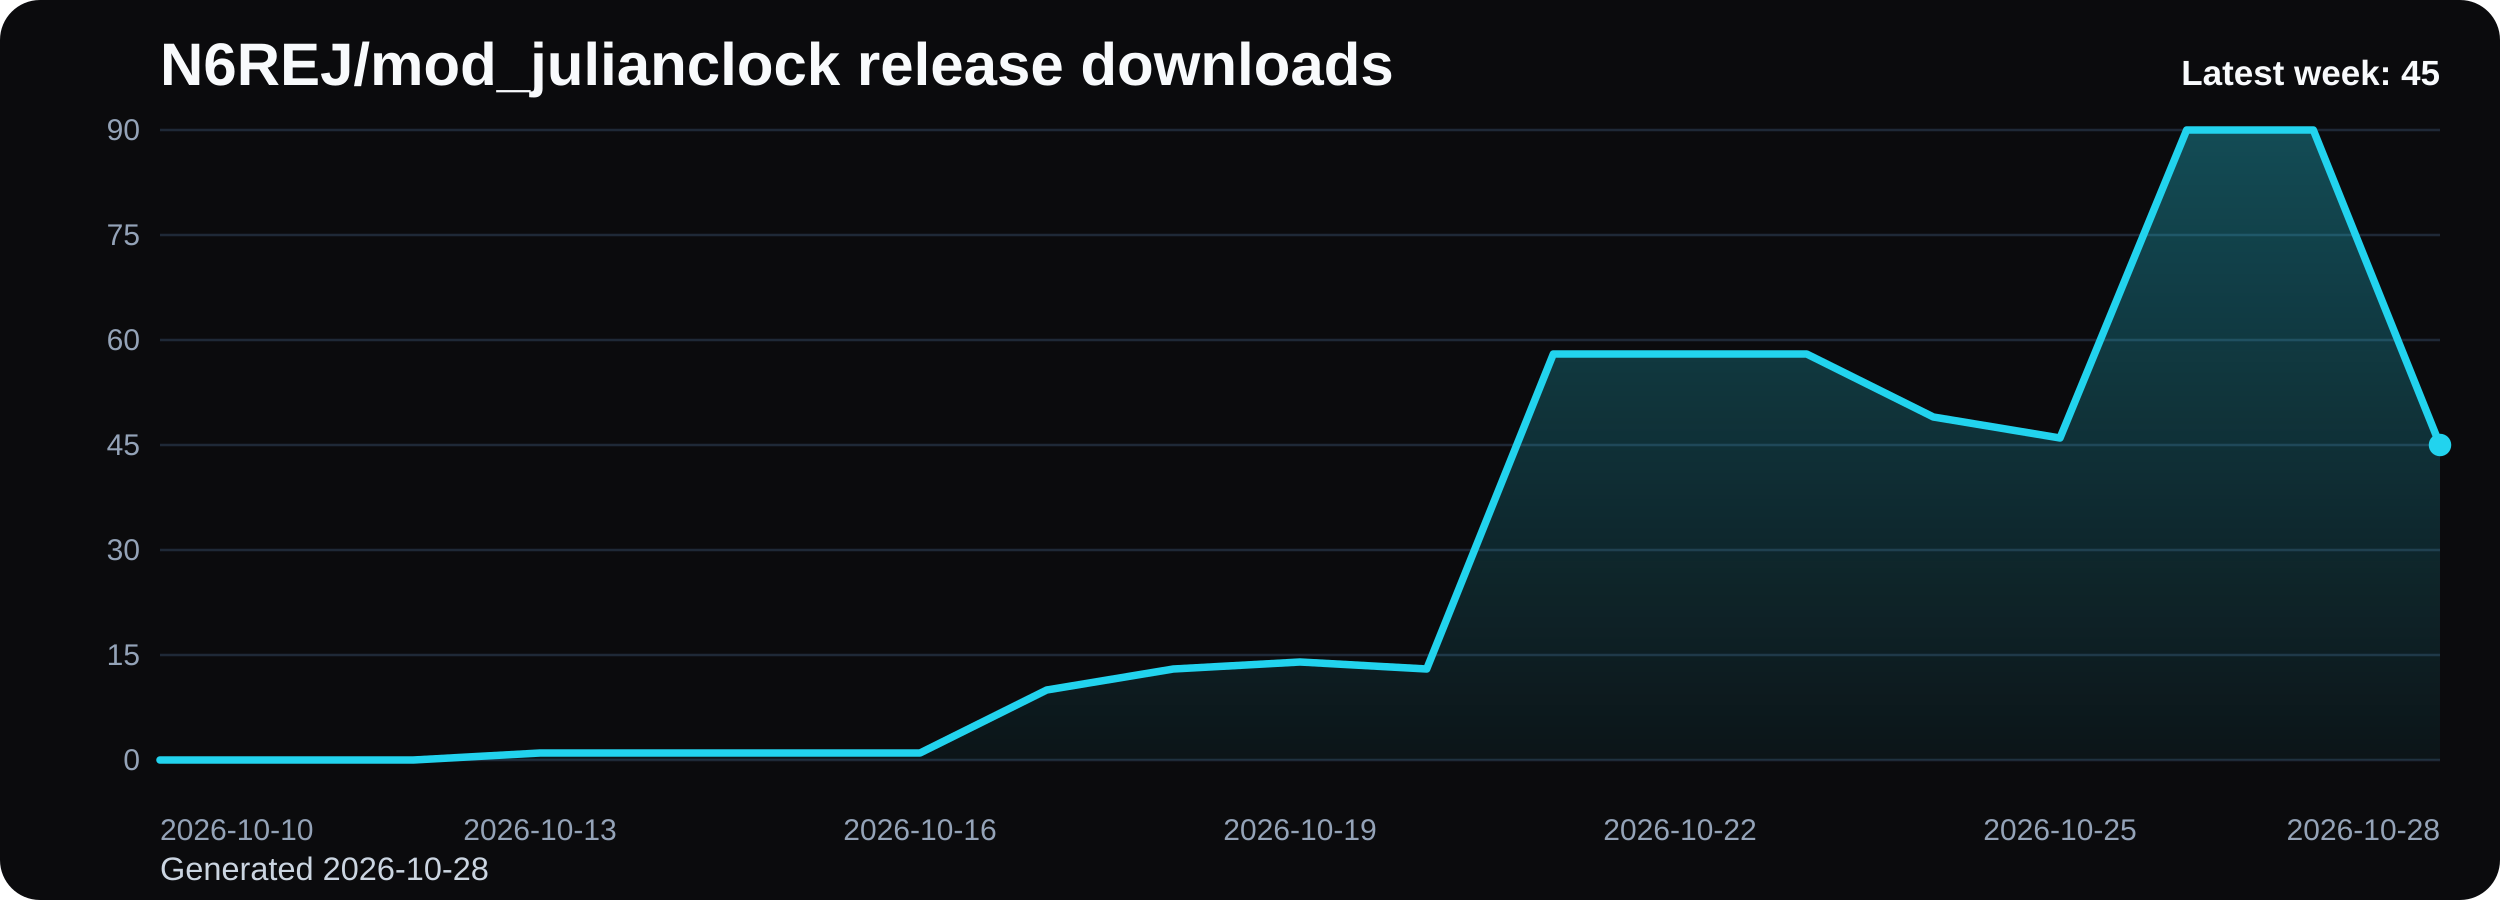
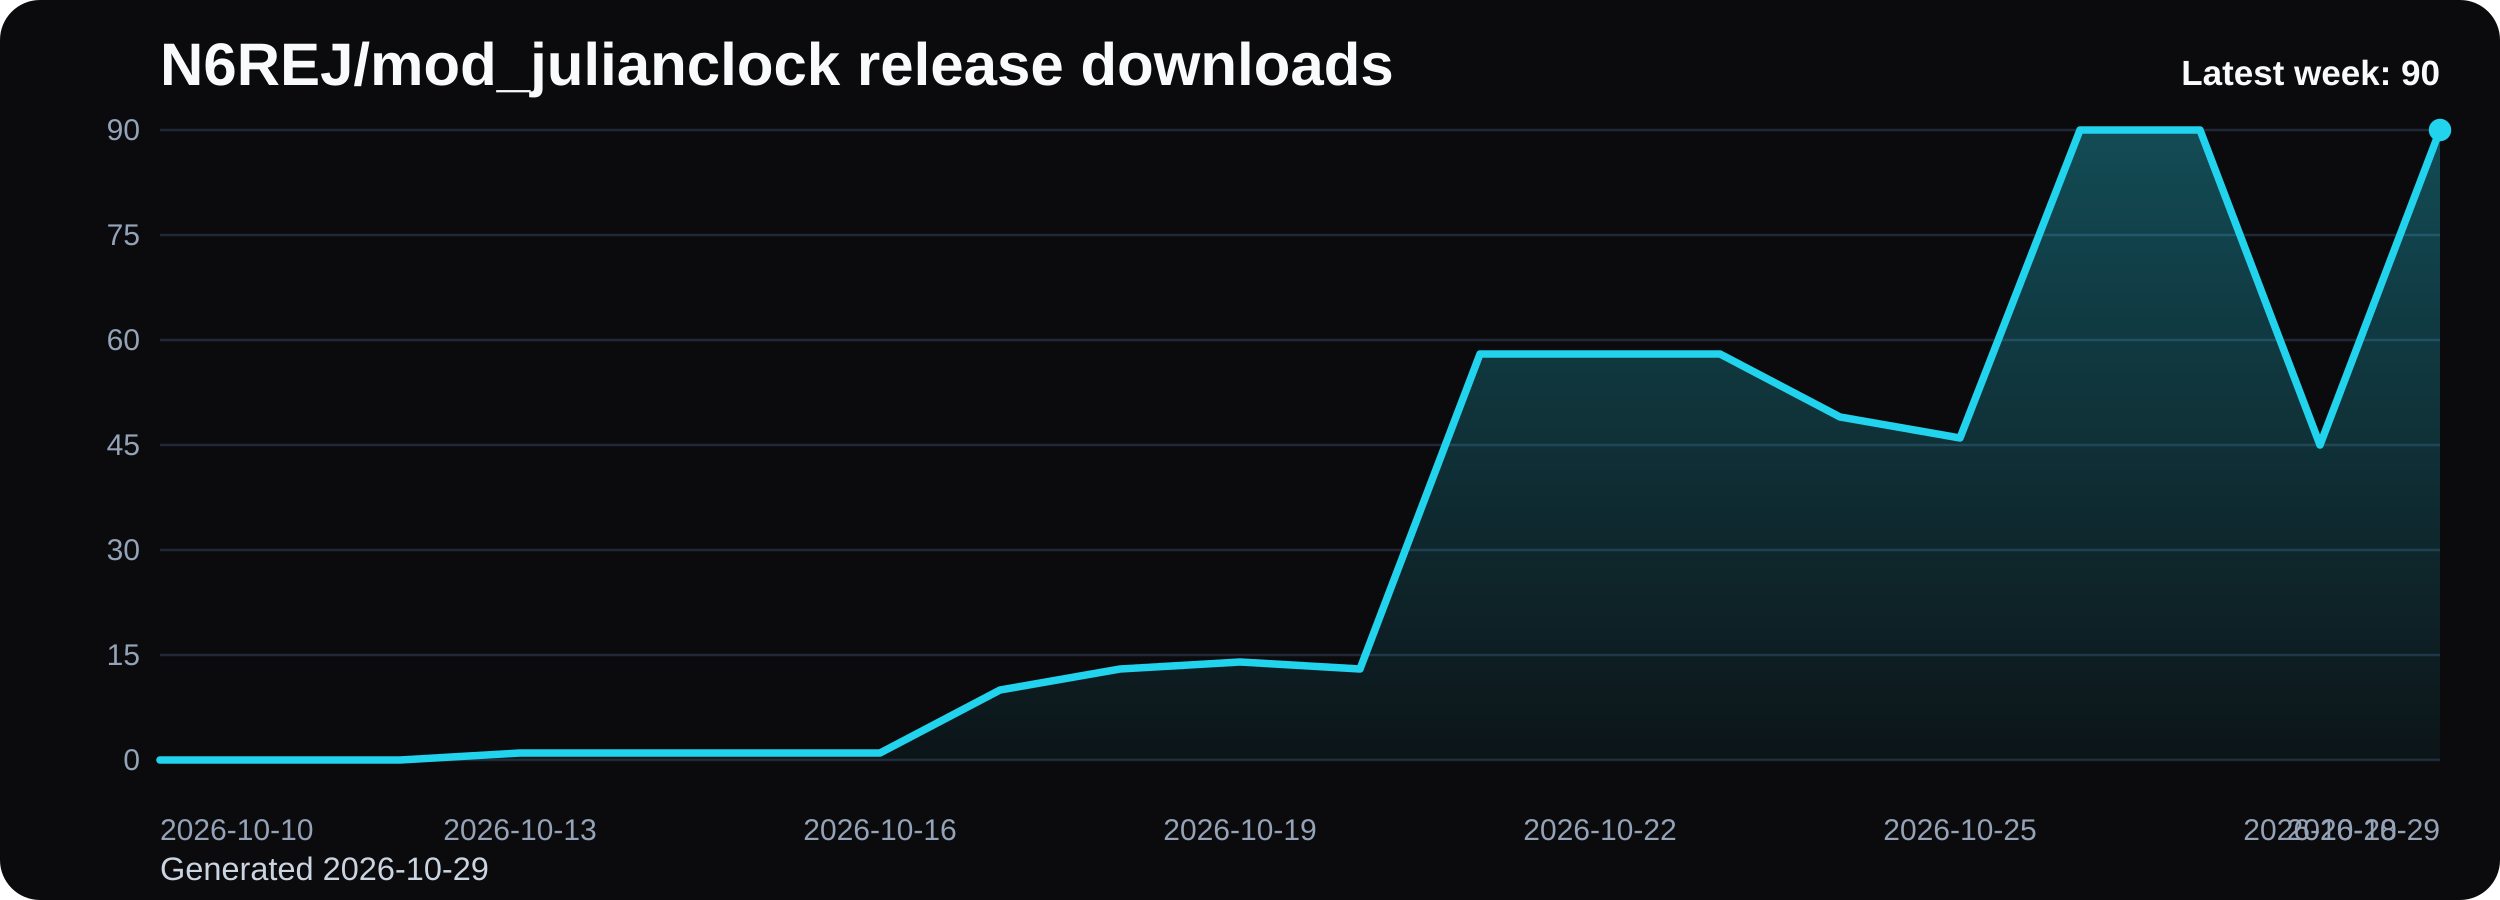
<svg xmlns="http://www.w3.org/2000/svg" viewBox="0 0 1000 360" role="img" aria-label="N6REJ/mod_julianclock release downloads chart">
  <defs>
    <linearGradient id="fill-weekly-black" x1="0" y1="0" x2="0" y2="1">
      <stop offset="0%" stop-color="#22d3ee" stop-opacity="0.32" />
      <stop offset="100%" stop-color="#22d3ee" stop-opacity="0.05" />
    </linearGradient>
    <style>
      .bg { fill: #0b0b0d; }
      .title { font: 700 24px Arial, sans-serif; fill: #f8fafc; }
      .sub { font: 400 13px Arial, sans-serif; fill: #cbd5e1; }
      .grid { stroke: #1f2937; stroke-width: 1; }
      .axis { font: 400 12px Arial, sans-serif; fill: #94a3b8; }
      .line { fill: none; stroke: #22d3ee; stroke-width: 3; stroke-linecap: round; stroke-linejoin: round; }
      .dot { fill: #22d3ee; }
      .value { font: 600 11px Arial, sans-serif; fill: #cbd5e1; }
      .latest { font: 700 14px Arial, sans-serif; fill: #f8fafc; }
    </style>
  </defs>
  <rect class="bg" x="0" y="0" width="1000" height="360" rx="16" />
  <text class="title" x="64" y="34">N6REJ/mod_julianclock release downloads</text>
-   <text class="sub" x="64" y="352">Generated 2026-10-28</text>
+   <text class="sub" x="64" y="352">Generated 2026-10-29</text>
  <line x1="64" y1="52.00" x2="976" y2="52.00" class="grid" />
  <text x="56" y="56.00" text-anchor="end" class="axis">90</text>
  <line x1="64" y1="94.00" x2="976" y2="94.00" class="grid" />
  <text x="56" y="98.00" text-anchor="end" class="axis">75</text>
  <line x1="64" y1="136.00" x2="976" y2="136.00" class="grid" />
  <text x="56" y="140.00" text-anchor="end" class="axis">60</text>
  <line x1="64" y1="178.00" x2="976" y2="178.00" class="grid" />
  <text x="56" y="182.00" text-anchor="end" class="axis">45</text>
  <line x1="64" y1="220.00" x2="976" y2="220.00" class="grid" />
  <text x="56" y="224.00" text-anchor="end" class="axis">30</text>
  <line x1="64" y1="262.00" x2="976" y2="262.00" class="grid" />
  <text x="56" y="266.00" text-anchor="end" class="axis">15</text>
  <line x1="64" y1="304.00" x2="976" y2="304.00" class="grid" />
  <text x="56" y="308.00" text-anchor="end" class="axis">0</text>
-   <path d="M 64.00 304 L 64.00 304.00 L 114.67 304.00 L 165.33 304.00 L 216.00 301.20 L 266.67 301.20 L 317.33 301.20 L 368.00 301.20 L 418.67 276.00 L 469.33 267.60 L 520.00 264.80 L 570.67 267.60 L 621.33 141.60 L 672.00 141.60 L 722.67 141.60 L 773.33 166.80 L 824.00 175.20 L 874.67 52.00 L 925.33 52.00 L 976.00 178.00 L 976.00 304 Z" fill="url(#fill-weekly-black)" />
-   <polyline class="line" points="64.00,304.00 114.67,304.00 165.33,304.00 216.00,301.20 266.67,301.20 317.33,301.20 368.00,301.20 418.67,276.00 469.33,267.60 520.00,264.80 570.67,267.60 621.33,141.60 672.00,141.60 722.67,141.60 773.33,166.80 824.00,175.20 874.67,52.00 925.33,52.00 976.00,178.00" />
-   <circle class="dot" cx="976.00" cy="178.00" r="4.5" />
+   <path d="M 64.00 304 L 64.00 304.00 L 112.00 304.00 L 160.00 304.00 L 208.00 301.20 L 256.00 301.20 L 304.00 301.20 L 352.00 301.20 L 400.00 276.00 L 448.00 267.60 L 496.00 264.80 L 544.00 267.60 L 592.00 141.60 L 640.00 141.60 L 688.00 141.60 L 736.00 166.80 L 784.00 175.20 L 832.00 52.00 L 880.00 52.00 L 928.00 178.00 L 976.00 52.00 L 976.00 304 Z" fill="url(#fill-weekly-black)" />
+   <polyline class="line" points="64.00,304.00 112.00,304.00 160.00,304.00 208.00,301.20 256.00,301.20 304.00,301.20 352.00,301.20 400.00,276.00 448.00,267.60 496.00,264.80 544.00,267.60 592.00,141.60 640.00,141.60 688.00,141.60 736.00,166.80 784.00,175.20 832.00,52.00 880.00,52.00 928.00,178.00 976.00,52.00" />
+   <circle class="dot" cx="976.00" cy="52.00" r="4.5" />
  <text class="axis" x="64.00" y="336" text-anchor="start">2026-10-10</text>
-   <text class="axis" x="216.00" y="336" text-anchor="middle">2026-10-13</text>
-   <text class="axis" x="368.00" y="336" text-anchor="middle">2026-10-16</text>
-   <text class="axis" x="520.00" y="336" text-anchor="middle">2026-10-19</text>
-   <text class="axis" x="672.00" y="336" text-anchor="middle">2026-10-22</text>
-   <text class="axis" x="824.00" y="336" text-anchor="middle">2026-10-25</text>
-   <text class="axis" x="976.00" y="336" text-anchor="end">2026-10-28</text>
-   <text class="latest" x="976" y="34" text-anchor="end">Latest week: 45</text>
+   <text class="axis" x="208.00" y="336" text-anchor="middle">2026-10-13</text>
+   <text class="axis" x="352.00" y="336" text-anchor="middle">2026-10-16</text>
+   <text class="axis" x="496.00" y="336" text-anchor="middle">2026-10-19</text>
+   <text class="axis" x="640.00" y="336" text-anchor="middle">2026-10-22</text>
+   <text class="axis" x="784.00" y="336" text-anchor="middle">2026-10-25</text>
+   <text class="axis" x="928.00" y="336" text-anchor="middle">2026-10-28</text>
+   <text class="axis" x="976.00" y="336" text-anchor="end">2026-10-29</text>
+   <text class="latest" x="976" y="34" text-anchor="end">Latest week: 90</text>
</svg>
